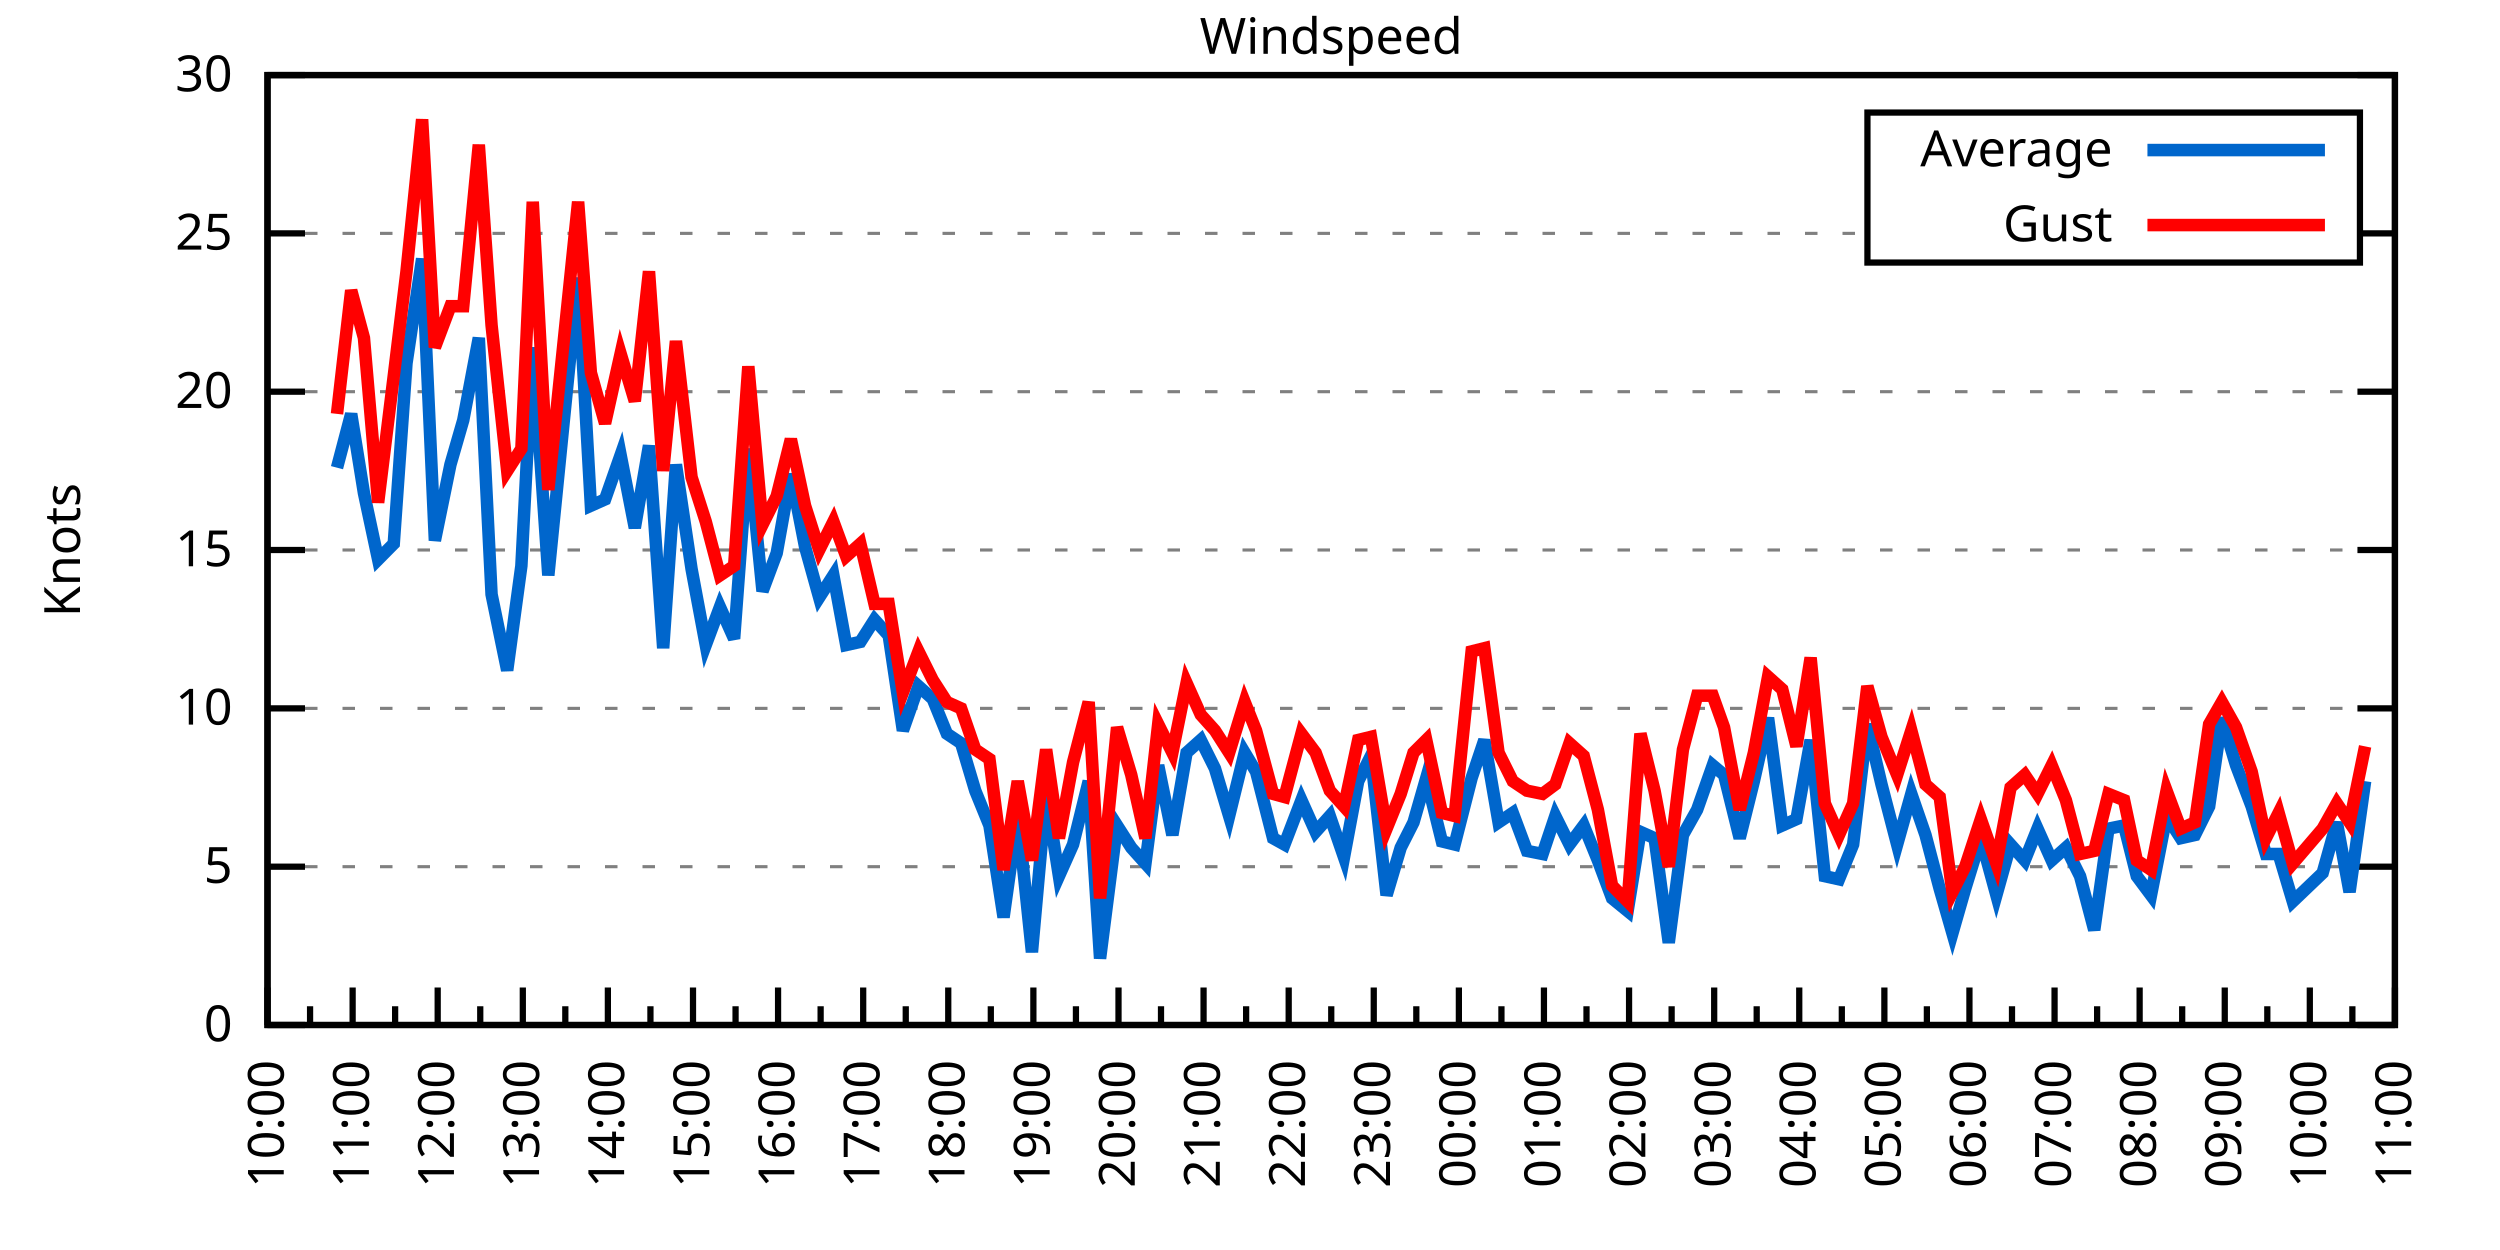
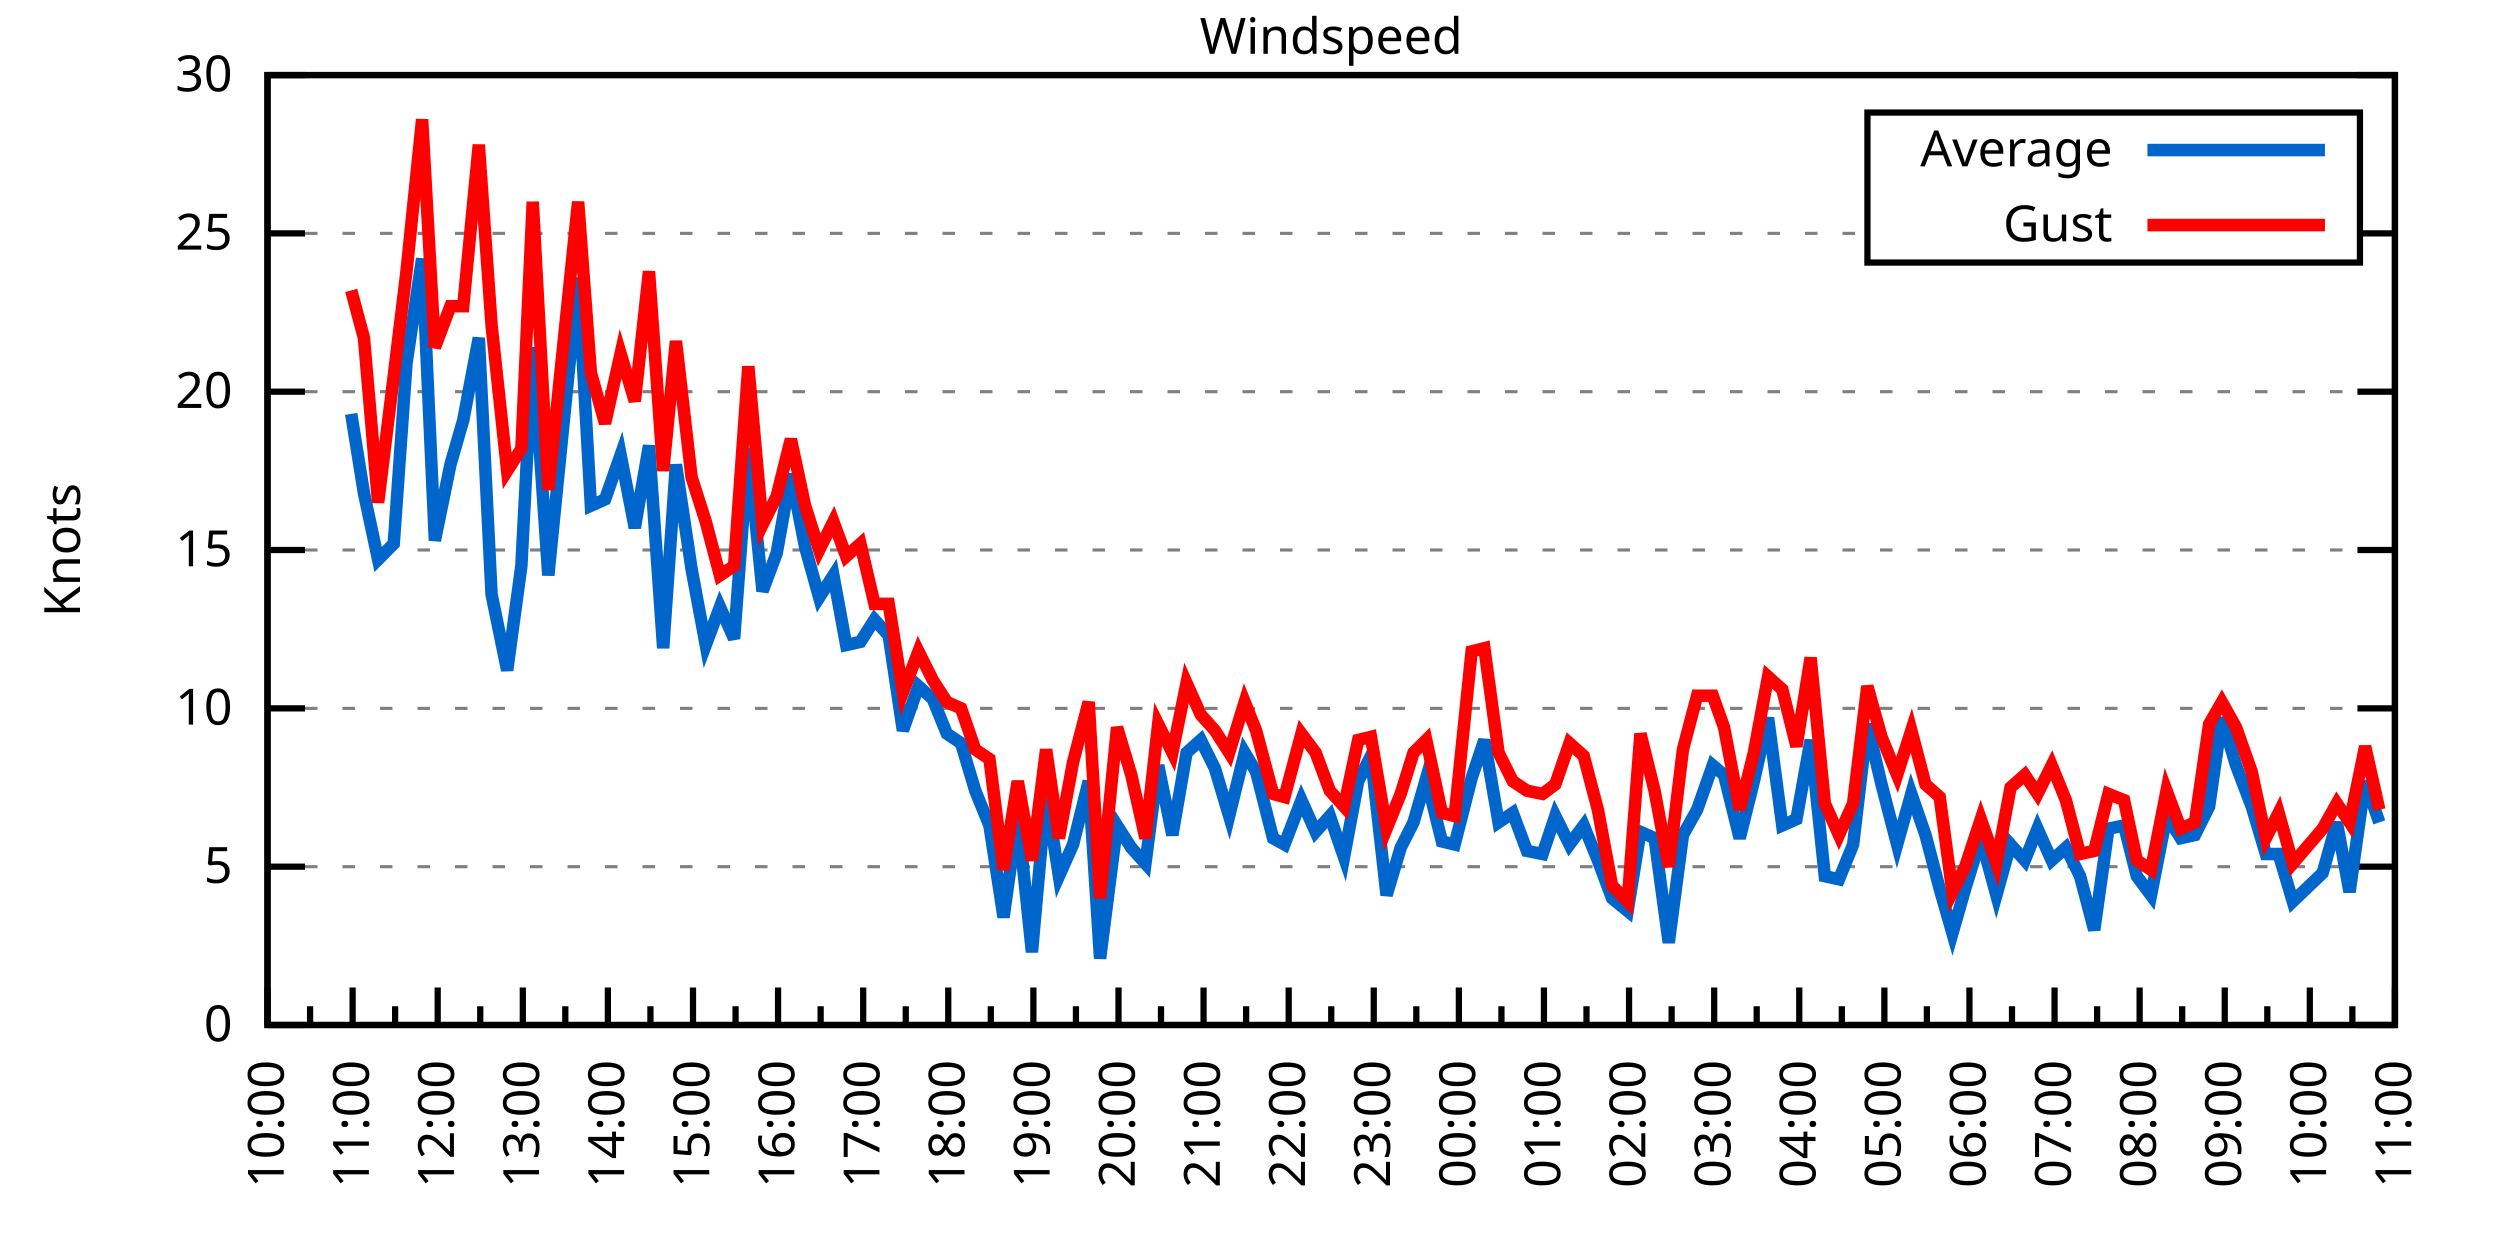
<svg xmlns="http://www.w3.org/2000/svg" xmlns:xlink="http://www.w3.org/1999/xlink" width="400" height="200" viewBox="0 0 400 200">
  <g id="gnuplot_canvas">
    <rect x="0" y="0" width="400" height="200" fill="none" />
    <defs>
      <circle id="gpDot" r="0.5" stroke-width="0.5" stroke="currentColor" />
      <path id="gpPt0" stroke-width="0.333" stroke="currentColor" d="M-1,0 h2 M0,-1 v2" />
      <path id="gpPt1" stroke-width="0.333" stroke="currentColor" d="M-1,-1 L1,1 M1,-1 L-1,1" />
      <path id="gpPt2" stroke-width="0.333" stroke="currentColor" d="M-1,0 L1,0 M0,-1 L0,1 M-1,-1 L1,1 M-1,1 L1,-1" />
      <rect id="gpPt3" stroke-width="0.333" stroke="currentColor" x="-1" y="-1" width="2" height="2" />
      <rect id="gpPt4" stroke-width="0.333" stroke="currentColor" fill="currentColor" x="-1" y="-1" width="2" height="2" />
      <circle id="gpPt5" stroke-width="0.333" stroke="currentColor" cx="0" cy="0" r="1" />
      <use xlink:href="#gpPt5" id="gpPt6" fill="currentColor" stroke="none" />
      <path id="gpPt7" stroke-width="0.333" stroke="currentColor" d="M0,-1.33 L-1.33,0.67 L1.33,0.67 z" />
      <use xlink:href="#gpPt7" id="gpPt8" fill="currentColor" stroke="none" />
      <use xlink:href="#gpPt7" id="gpPt9" stroke="currentColor" transform="rotate(180)" />
      <use xlink:href="#gpPt9" id="gpPt10" fill="currentColor" stroke="none" />
      <use xlink:href="#gpPt3" id="gpPt11" stroke="currentColor" transform="rotate(45)" />
      <use xlink:href="#gpPt11" id="gpPt12" fill="currentColor" stroke="none" />
      <path id="gpPt13" stroke-width="0.333" stroke="currentColor" d="M0,1.330 L1.265,0.411 L0.782,-1.067 L-0.782,-1.076 L-1.265,0.411 z" />
      <use xlink:href="#gpPt13" id="gpPt14" fill="currentColor" stroke="none" />
      <filter id="textbox" filterUnits="objectBoundingBox" x="0" y="0" height="1" width="1">
        <feFlood flood-color="white" flood-opacity="1" result="bgnd" />
        <feComposite in="SourceGraphic" in2="bgnd" operator="atop" />
      </filter>
      <filter id="greybox" filterUnits="objectBoundingBox" x="0" y="0" height="1" width="1">
        <feFlood flood-color="lightgrey" flood-opacity="1" result="grey" />
        <feComposite in="SourceGraphic" in2="grey" operator="atop" />
      </filter>
    </defs>
    <g fill="none" color="white" stroke="currentColor" stroke-width="1.00" stroke-linecap="butt" stroke-linejoin="miter">
</g>
    <g fill="none" color="black" stroke="currentColor" stroke-width="1.00" stroke-linecap="butt" stroke-linejoin="miter">
      <g stroke="none" shape-rendering="crispEdges">
        <polygon fill="rgb(255, 255, 255)" points="42.80,164.00 383.18,164.00 383.18,12.02 42.80,12.02 " />
      </g>
    </g>
    <g fill="none" color="black" stroke="currentColor" stroke-width="1.00" stroke-linecap="butt" stroke-linejoin="miter">
</g>
    <g fill="none" color="black" stroke="black" stroke-width="0.50" stroke-linecap="butt" stroke-linejoin="miter">
</g>
    <g fill="none" color="gray" stroke="currentColor" stroke-width="0.50" stroke-linecap="butt" stroke-linejoin="miter">
      <path stroke="gray" stroke-dasharray="2,4" class="gridline" d="M42.80,164.00 L383.19,164.00  " />
    </g>
    <g fill="none" color="gray" stroke="gray" stroke-width="1.00" stroke-linecap="butt" stroke-linejoin="miter">
</g>
    <g fill="none" color="black" stroke="currentColor" stroke-width="1.00" stroke-linecap="butt" stroke-linejoin="miter">
      <path stroke="black" d="M42.80,164.00 L48.80,164.00 M383.19,164.00 L377.19,164.00  " />
      <g transform="translate(37.20,166.60)" stroke="none" fill="black" font-family="Sans" font-size="8.00" text-anchor="end">
        <text>
          <tspan font-family="Sans"> 0</tspan>
        </text>
      </g>
    </g>
    <g fill="none" color="black" stroke="currentColor" stroke-width="1.00" stroke-linecap="butt" stroke-linejoin="miter">
</g>
    <g fill="none" color="black" stroke="black" stroke-width="0.50" stroke-linecap="butt" stroke-linejoin="miter">
</g>
    <g fill="none" color="gray" stroke="currentColor" stroke-width="0.50" stroke-linecap="butt" stroke-linejoin="miter">
      <path stroke="gray" stroke-dasharray="2,4" class="gridline" d="M42.80,138.67 L383.19,138.67  " />
    </g>
    <g fill="none" color="gray" stroke="gray" stroke-width="1.00" stroke-linecap="butt" stroke-linejoin="miter">
</g>
    <g fill="none" color="black" stroke="currentColor" stroke-width="1.00" stroke-linecap="butt" stroke-linejoin="miter">
      <path stroke="black" d="M42.80,138.67 L48.80,138.67 M383.19,138.67 L377.19,138.67  " />
      <g transform="translate(37.20,141.27)" stroke="none" fill="black" font-family="Sans" font-size="8.00" text-anchor="end">
        <text>
          <tspan font-family="Sans"> 5</tspan>
        </text>
      </g>
    </g>
    <g fill="none" color="black" stroke="currentColor" stroke-width="1.00" stroke-linecap="butt" stroke-linejoin="miter">
</g>
    <g fill="none" color="black" stroke="black" stroke-width="0.50" stroke-linecap="butt" stroke-linejoin="miter">
</g>
    <g fill="none" color="gray" stroke="currentColor" stroke-width="0.50" stroke-linecap="butt" stroke-linejoin="miter">
      <path stroke="gray" stroke-dasharray="2,4" class="gridline" d="M42.80,113.34 L383.19,113.34  " />
    </g>
    <g fill="none" color="gray" stroke="gray" stroke-width="1.00" stroke-linecap="butt" stroke-linejoin="miter">
</g>
    <g fill="none" color="black" stroke="currentColor" stroke-width="1.00" stroke-linecap="butt" stroke-linejoin="miter">
      <path stroke="black" d="M42.80,113.34 L48.80,113.34 M383.19,113.34 L377.19,113.34  " />
      <g transform="translate(37.20,115.94)" stroke="none" fill="black" font-family="Sans" font-size="8.00" text-anchor="end">
        <text>
          <tspan font-family="Sans"> 10</tspan>
        </text>
      </g>
    </g>
    <g fill="none" color="black" stroke="currentColor" stroke-width="1.00" stroke-linecap="butt" stroke-linejoin="miter">
</g>
    <g fill="none" color="black" stroke="black" stroke-width="0.50" stroke-linecap="butt" stroke-linejoin="miter">
</g>
    <g fill="none" color="gray" stroke="currentColor" stroke-width="0.50" stroke-linecap="butt" stroke-linejoin="miter">
      <path stroke="gray" stroke-dasharray="2,4" class="gridline" d="M42.80,88.00 L383.19,88.00  " />
    </g>
    <g fill="none" color="gray" stroke="gray" stroke-width="1.00" stroke-linecap="butt" stroke-linejoin="miter">
</g>
    <g fill="none" color="black" stroke="currentColor" stroke-width="1.00" stroke-linecap="butt" stroke-linejoin="miter">
      <path stroke="black" d="M42.80,88.00 L48.80,88.00 M383.19,88.00 L377.19,88.00  " />
      <g transform="translate(37.20,90.60)" stroke="none" fill="black" font-family="Sans" font-size="8.00" text-anchor="end">
        <text>
          <tspan font-family="Sans"> 15</tspan>
        </text>
      </g>
    </g>
    <g fill="none" color="black" stroke="currentColor" stroke-width="1.00" stroke-linecap="butt" stroke-linejoin="miter">
</g>
    <g fill="none" color="black" stroke="black" stroke-width="0.50" stroke-linecap="butt" stroke-linejoin="miter">
</g>
    <g fill="none" color="gray" stroke="currentColor" stroke-width="0.50" stroke-linecap="butt" stroke-linejoin="miter">
      <path stroke="gray" stroke-dasharray="2,4" class="gridline" d="M42.80,62.67 L383.19,62.67  " />
    </g>
    <g fill="none" color="gray" stroke="gray" stroke-width="1.00" stroke-linecap="butt" stroke-linejoin="miter">
</g>
    <g fill="none" color="black" stroke="currentColor" stroke-width="1.00" stroke-linecap="butt" stroke-linejoin="miter">
      <path stroke="black" d="M42.80,62.67 L48.80,62.67 M383.19,62.67 L377.19,62.67  " />
      <g transform="translate(37.20,65.27)" stroke="none" fill="black" font-family="Sans" font-size="8.00" text-anchor="end">
        <text>
          <tspan font-family="Sans"> 20</tspan>
        </text>
      </g>
    </g>
    <g fill="none" color="black" stroke="currentColor" stroke-width="1.00" stroke-linecap="butt" stroke-linejoin="miter">
</g>
    <g fill="none" color="black" stroke="black" stroke-width="0.50" stroke-linecap="butt" stroke-linejoin="miter">
</g>
    <g fill="none" color="gray" stroke="currentColor" stroke-width="0.50" stroke-linecap="butt" stroke-linejoin="miter">
      <path stroke="gray" stroke-dasharray="2,4" class="gridline" d="M42.80,37.34 L298.79,37.34 M377.59,37.34 L383.19,37.34  " />
    </g>
    <g fill="none" color="gray" stroke="gray" stroke-width="1.00" stroke-linecap="butt" stroke-linejoin="miter">
</g>
    <g fill="none" color="black" stroke="currentColor" stroke-width="1.00" stroke-linecap="butt" stroke-linejoin="miter">
      <path stroke="black" d="M42.80,37.34 L48.80,37.34 M383.19,37.34 L377.19,37.34  " />
      <g transform="translate(37.20,39.94)" stroke="none" fill="black" font-family="Sans" font-size="8.00" text-anchor="end">
        <text>
          <tspan font-family="Sans"> 25</tspan>
        </text>
      </g>
    </g>
    <g fill="none" color="black" stroke="currentColor" stroke-width="1.00" stroke-linecap="butt" stroke-linejoin="miter">
</g>
    <g fill="none" color="black" stroke="black" stroke-width="0.50" stroke-linecap="butt" stroke-linejoin="miter">
</g>
    <g fill="none" color="gray" stroke="currentColor" stroke-width="0.50" stroke-linecap="butt" stroke-linejoin="miter">
      <path stroke="gray" stroke-dasharray="2,4" class="gridline" d="M42.80,12.01 L383.19,12.01  " />
    </g>
    <g fill="none" color="gray" stroke="gray" stroke-width="1.00" stroke-linecap="butt" stroke-linejoin="miter">
</g>
    <g fill="none" color="black" stroke="currentColor" stroke-width="1.00" stroke-linecap="butt" stroke-linejoin="miter">
      <path stroke="black" d="M42.80,12.01 L48.80,12.01 M383.19,12.01 L377.19,12.01  " />
      <g transform="translate(37.20,14.61)" stroke="none" fill="black" font-family="Sans" font-size="8.00" text-anchor="end">
        <text>
          <tspan font-family="Sans"> 30</tspan>
        </text>
      </g>
    </g>
    <g fill="none" color="black" stroke="currentColor" stroke-width="1.00" stroke-linecap="butt" stroke-linejoin="miter">
      <path stroke="black" d="M42.80,164.00 L42.80,158.00  " />
      <g transform="translate(45.40,169.60) rotate(270)" stroke="none" fill="black" font-family="Sans" font-size="8.00" text-anchor="end">
        <text>
          <tspan font-family="Sans">10:00</tspan>
        </text>
      </g>
    </g>
    <g fill="none" color="black" stroke="currentColor" stroke-width="1.00" stroke-linecap="butt" stroke-linejoin="miter">
      <path stroke="black" d="M49.61,164.00 L49.61,161.00 M56.42,164.00 L56.42,158.00  " />
      <g transform="translate(59.02,169.60) rotate(270)" stroke="none" fill="black" font-family="Sans" font-size="8.00" text-anchor="end">
        <text>
          <tspan font-family="Sans">11:00</tspan>
        </text>
      </g>
    </g>
    <g fill="none" color="black" stroke="currentColor" stroke-width="1.00" stroke-linecap="butt" stroke-linejoin="miter">
      <path stroke="black" d="M63.22,164.00 L63.22,161.00 M70.03,164.00 L70.03,158.00  " />
      <g transform="translate(72.63,169.60) rotate(270)" stroke="none" fill="black" font-family="Sans" font-size="8.00" text-anchor="end">
        <text>
          <tspan font-family="Sans">12:00</tspan>
        </text>
      </g>
    </g>
    <g fill="none" color="black" stroke="currentColor" stroke-width="1.00" stroke-linecap="butt" stroke-linejoin="miter">
      <path stroke="black" d="M76.84,164.00 L76.84,161.00 M83.65,164.00 L83.65,158.00  " />
      <g transform="translate(86.25,169.60) rotate(270)" stroke="none" fill="black" font-family="Sans" font-size="8.00" text-anchor="end">
        <text>
          <tspan font-family="Sans">13:00</tspan>
        </text>
      </g>
    </g>
    <g fill="none" color="black" stroke="currentColor" stroke-width="1.00" stroke-linecap="butt" stroke-linejoin="miter">
      <path stroke="black" d="M90.45,164.00 L90.45,161.00 M97.26,164.00 L97.26,158.00  " />
      <g transform="translate(99.86,169.60) rotate(270)" stroke="none" fill="black" font-family="Sans" font-size="8.00" text-anchor="end">
        <text>
          <tspan font-family="Sans">14:00</tspan>
        </text>
      </g>
    </g>
    <g fill="none" color="black" stroke="currentColor" stroke-width="1.00" stroke-linecap="butt" stroke-linejoin="miter">
      <path stroke="black" d="M104.07,164.00 L104.07,161.00 M110.88,164.00 L110.88,158.00  " />
      <g transform="translate(113.48,169.60) rotate(270)" stroke="none" fill="black" font-family="Sans" font-size="8.00" text-anchor="end">
        <text>
          <tspan font-family="Sans">15:00</tspan>
        </text>
      </g>
    </g>
    <g fill="none" color="black" stroke="currentColor" stroke-width="1.00" stroke-linecap="butt" stroke-linejoin="miter">
      <path stroke="black" d="M117.69,164.00 L117.69,161.00 M124.49,164.00 L124.49,158.00  " />
      <g transform="translate(127.09,169.60) rotate(270)" stroke="none" fill="black" font-family="Sans" font-size="8.00" text-anchor="end">
        <text>
          <tspan font-family="Sans">16:00</tspan>
        </text>
      </g>
    </g>
    <g fill="none" color="black" stroke="currentColor" stroke-width="1.00" stroke-linecap="butt" stroke-linejoin="miter">
      <path stroke="black" d="M131.30,164.00 L131.30,161.00 M138.11,164.00 L138.11,158.00  " />
      <g transform="translate(140.71,169.60) rotate(270)" stroke="none" fill="black" font-family="Sans" font-size="8.00" text-anchor="end">
        <text>
          <tspan font-family="Sans">17:00</tspan>
        </text>
      </g>
    </g>
    <g fill="none" color="black" stroke="currentColor" stroke-width="1.00" stroke-linecap="butt" stroke-linejoin="miter">
      <path stroke="black" d="M144.92,164.00 L144.92,161.00 M151.72,164.00 L151.72,158.00  " />
      <g transform="translate(154.32,169.60) rotate(270)" stroke="none" fill="black" font-family="Sans" font-size="8.00" text-anchor="end">
        <text>
          <tspan font-family="Sans">18:00</tspan>
        </text>
      </g>
    </g>
    <g fill="none" color="black" stroke="currentColor" stroke-width="1.00" stroke-linecap="butt" stroke-linejoin="miter">
      <path stroke="black" d="M158.53,164.00 L158.53,161.00 M165.34,164.00 L165.34,158.00  " />
      <g transform="translate(167.94,169.60) rotate(270)" stroke="none" fill="black" font-family="Sans" font-size="8.00" text-anchor="end">
        <text>
          <tspan font-family="Sans">19:00</tspan>
        </text>
      </g>
    </g>
    <g fill="none" color="black" stroke="currentColor" stroke-width="1.00" stroke-linecap="butt" stroke-linejoin="miter">
      <path stroke="black" d="M172.15,164.00 L172.15,161.00 M178.96,164.00 L178.96,158.00  " />
      <g transform="translate(181.56,169.60) rotate(270)" stroke="none" fill="black" font-family="Sans" font-size="8.00" text-anchor="end">
        <text>
          <tspan font-family="Sans">20:00</tspan>
        </text>
      </g>
    </g>
    <g fill="none" color="black" stroke="currentColor" stroke-width="1.00" stroke-linecap="butt" stroke-linejoin="miter">
      <path stroke="black" d="M185.76,164.00 L185.76,161.00 M192.57,164.00 L192.57,158.00  " />
      <g transform="translate(195.17,169.60) rotate(270)" stroke="none" fill="black" font-family="Sans" font-size="8.00" text-anchor="end">
        <text>
          <tspan font-family="Sans">21:00</tspan>
        </text>
      </g>
    </g>
    <g fill="none" color="black" stroke="currentColor" stroke-width="1.00" stroke-linecap="butt" stroke-linejoin="miter">
      <path stroke="black" d="M199.38,164.00 L199.38,161.00 M206.19,164.00 L206.19,158.00  " />
      <g transform="translate(208.79,169.60) rotate(270)" stroke="none" fill="black" font-family="Sans" font-size="8.00" text-anchor="end">
        <text>
          <tspan font-family="Sans">22:00</tspan>
        </text>
      </g>
    </g>
    <g fill="none" color="black" stroke="currentColor" stroke-width="1.00" stroke-linecap="butt" stroke-linejoin="miter">
      <path stroke="black" d="M213.00,164.00 L213.00,161.00 M219.80,164.00 L219.80,158.00  " />
      <g transform="translate(222.40,169.60) rotate(270)" stroke="none" fill="black" font-family="Sans" font-size="8.00" text-anchor="end">
        <text>
          <tspan font-family="Sans">23:00</tspan>
        </text>
      </g>
    </g>
    <g fill="none" color="black" stroke="currentColor" stroke-width="1.00" stroke-linecap="butt" stroke-linejoin="miter">
      <path stroke="black" d="M226.61,164.00 L226.61,161.00 M233.42,164.00 L233.42,158.00  " />
      <g transform="translate(236.02,169.60) rotate(270)" stroke="none" fill="black" font-family="Sans" font-size="8.00" text-anchor="end">
        <text>
          <tspan font-family="Sans">00:00</tspan>
        </text>
      </g>
    </g>
    <g fill="none" color="black" stroke="currentColor" stroke-width="1.00" stroke-linecap="butt" stroke-linejoin="miter">
      <path stroke="black" d="M240.23,164.00 L240.23,161.00 M247.03,164.00 L247.03,158.00  " />
      <g transform="translate(249.63,169.60) rotate(270)" stroke="none" fill="black" font-family="Sans" font-size="8.00" text-anchor="end">
        <text>
          <tspan font-family="Sans">01:00</tspan>
        </text>
      </g>
    </g>
    <g fill="none" color="black" stroke="currentColor" stroke-width="1.00" stroke-linecap="butt" stroke-linejoin="miter">
      <path stroke="black" d="M253.84,164.00 L253.84,161.00 M260.65,164.00 L260.65,158.00  " />
      <g transform="translate(263.25,169.60) rotate(270)" stroke="none" fill="black" font-family="Sans" font-size="8.00" text-anchor="end">
        <text>
          <tspan font-family="Sans">02:00</tspan>
        </text>
      </g>
    </g>
    <g fill="none" color="black" stroke="currentColor" stroke-width="1.00" stroke-linecap="butt" stroke-linejoin="miter">
      <path stroke="black" d="M267.46,164.00 L267.46,161.00 M274.27,164.00 L274.27,158.00  " />
      <g transform="translate(276.87,169.60) rotate(270)" stroke="none" fill="black" font-family="Sans" font-size="8.00" text-anchor="end">
        <text>
          <tspan font-family="Sans">03:00</tspan>
        </text>
      </g>
    </g>
    <g fill="none" color="black" stroke="currentColor" stroke-width="1.00" stroke-linecap="butt" stroke-linejoin="miter">
      <path stroke="black" d="M281.07,164.00 L281.07,161.00 M287.88,164.00 L287.88,158.00  " />
      <g transform="translate(290.48,169.60) rotate(270)" stroke="none" fill="black" font-family="Sans" font-size="8.00" text-anchor="end">
        <text>
          <tspan font-family="Sans">04:00</tspan>
        </text>
      </g>
    </g>
    <g fill="none" color="black" stroke="currentColor" stroke-width="1.00" stroke-linecap="butt" stroke-linejoin="miter">
      <path stroke="black" d="M294.69,164.00 L294.69,161.00 M301.50,164.00 L301.50,158.00  " />
      <g transform="translate(304.10,169.60) rotate(270)" stroke="none" fill="black" font-family="Sans" font-size="8.00" text-anchor="end">
        <text>
          <tspan font-family="Sans">05:00</tspan>
        </text>
      </g>
    </g>
    <g fill="none" color="black" stroke="currentColor" stroke-width="1.00" stroke-linecap="butt" stroke-linejoin="miter">
      <path stroke="black" d="M308.30,164.00 L308.30,161.00 M315.11,164.00 L315.11,158.00  " />
      <g transform="translate(317.71,169.60) rotate(270)" stroke="none" fill="black" font-family="Sans" font-size="8.00" text-anchor="end">
        <text>
          <tspan font-family="Sans">06:00</tspan>
        </text>
      </g>
    </g>
    <g fill="none" color="black" stroke="currentColor" stroke-width="1.00" stroke-linecap="butt" stroke-linejoin="miter">
      <path stroke="black" d="M321.92,164.00 L321.92,161.00 M328.73,164.00 L328.73,158.00  " />
      <g transform="translate(331.33,169.60) rotate(270)" stroke="none" fill="black" font-family="Sans" font-size="8.00" text-anchor="end">
        <text>
          <tspan font-family="Sans">07:00</tspan>
        </text>
      </g>
    </g>
    <g fill="none" color="black" stroke="currentColor" stroke-width="1.00" stroke-linecap="butt" stroke-linejoin="miter">
      <path stroke="black" d="M335.54,164.00 L335.54,161.00 M342.34,164.00 L342.34,158.00  " />
      <g transform="translate(344.94,169.60) rotate(270)" stroke="none" fill="black" font-family="Sans" font-size="8.00" text-anchor="end">
        <text>
          <tspan font-family="Sans">08:00</tspan>
        </text>
      </g>
    </g>
    <g fill="none" color="black" stroke="currentColor" stroke-width="1.00" stroke-linecap="butt" stroke-linejoin="miter">
      <path stroke="black" d="M349.15,164.00 L349.15,161.00 M355.96,164.00 L355.96,158.00  " />
      <g transform="translate(358.56,169.60) rotate(270)" stroke="none" fill="black" font-family="Sans" font-size="8.00" text-anchor="end">
        <text>
          <tspan font-family="Sans">09:00</tspan>
        </text>
      </g>
    </g>
    <g fill="none" color="black" stroke="currentColor" stroke-width="1.00" stroke-linecap="butt" stroke-linejoin="miter">
      <path stroke="black" d="M362.77,164.00 L362.77,161.00 M369.57,164.00 L369.57,158.00  " />
      <g transform="translate(372.17,169.60) rotate(270)" stroke="none" fill="black" font-family="Sans" font-size="8.00" text-anchor="end">
        <text>
          <tspan font-family="Sans">10:00</tspan>
        </text>
      </g>
    </g>
    <g fill="none" color="black" stroke="currentColor" stroke-width="1.00" stroke-linecap="butt" stroke-linejoin="miter">
      <path stroke="black" d="M376.38,164.00 L376.38,161.00 M383.19,164.00 L383.19,158.00  " />
      <g transform="translate(385.79,169.60) rotate(270)" stroke="none" fill="black" font-family="Sans" font-size="8.00" text-anchor="end">
        <text>
          <tspan font-family="Sans">11:00</tspan>
        </text>
      </g>
    </g>
    <g fill="none" color="black" stroke="currentColor" stroke-width="1.00" stroke-linecap="butt" stroke-linejoin="miter">
</g>
    <g fill="none" color="black" stroke="currentColor" stroke-width="1.00" stroke-linecap="butt" stroke-linejoin="miter">
      <path stroke="black" d="M42.80,12.01 L42.80,164.00 L383.19,164.00 L383.19,12.01 L42.80,12.01 Z  " />
    </g>
    <g fill="none" color="black" stroke="currentColor" stroke-width="1.00" stroke-linecap="butt" stroke-linejoin="miter">
      <g transform="translate(12.80,88.01) rotate(270)" stroke="none" fill="black" font-family="Sans" font-size="8.00" text-anchor="middle">
        <text>
          <tspan font-family="Sans">Knots</tspan>
        </text>
      </g>
    </g>
    <g fill="none" color="black" stroke="currentColor" stroke-width="1.00" stroke-linecap="butt" stroke-linejoin="miter">
</g>
    <g fill="none" color="black" stroke="currentColor" stroke-width="1.00" stroke-linecap="butt" stroke-linejoin="miter">
      <path stroke="black" d="M298.79,42.01 L298.79,18.01 L377.59,18.01 L377.59,42.01 L298.79,42.01 Z  " />
    </g>
    <g id="Windspeed_plot_1">
      <g fill="none" color="white" stroke="black" stroke-width="2.00" stroke-linecap="butt" stroke-linejoin="miter">
</g>
      <g fill="none" color="black" stroke="currentColor" stroke-width="2.00" stroke-linecap="butt" stroke-linejoin="miter">
        <g transform="translate(337.99,26.61)" stroke="none" fill="black" font-family="Sans" font-size="8.00" text-anchor="end">
          <text>
            <tspan font-family="Sans">Average</tspan>
          </text>
        </g>
      </g>
      <g fill="none" color="black" stroke="currentColor" stroke-width="2.00" stroke-linecap="butt" stroke-linejoin="miter">
-         <path stroke="rgb(  0, 102, 204)" d="M343.59,24.01 L371.99,24.01 M53.92,74.83 L56.19,66.22 L58.23,78.89 L60.50,89.52 L63.00,86.99 L65.04,58.11   L67.54,41.39 L69.58,86.49 L72.07,74.33 L74.12,67.23 L76.61,54.06 L78.65,95.10 L81.15,107.26 L83.42,90.54   L85.24,55.58 L87.73,92.06 L92.50,44.43 L94.54,80.91 L96.81,79.90 L99.30,72.81 L101.57,84.46 L103.84,71.29   L106.11,103.71 L108.15,74.33 L110.65,91.04 L112.92,103.20 L115.19,97.12 L117.46,102.19 L119.73,71.79 L122.00,94.59   L124.27,88.51 L126.54,75.85 L128.81,87.50 L131.07,95.60 L133.34,92.06 L135.39,103.20 L137.66,102.70 L139.92,99.15   L142.19,101.68 L144.46,116.88 L146.96,109.79 L149.23,111.82 L151.50,117.39 L153.77,118.91 L156.04,126.51 L158.31,132.08   L160.57,146.77 L162.84,130.56 L165.11,152.35 L167.38,127.02 L169.43,140.19 L171.69,135.12 L174.19,124.99 L176.01,153.36   L178.73,132.08 L181.00,135.63 L183.27,138.16 L185.31,122.46 L187.58,133.60 L189.85,120.43 L192.12,118.40 L194.39,122.96   L196.66,130.56 L199.15,120.43 L200.97,123.47 L203.69,134.11 L205.51,135.12 L208.23,128.03 L210.50,133.10 L212.77,130.56   L215.04,137.15 L217.31,124.99 L219.35,120.94 L221.85,143.23 L224.11,135.63 L226.16,131.58 L228.20,124.48 L230.70,134.62   L232.74,135.12 L235.46,124.48 L237.50,118.40 L239.77,131.58 L242.04,130.06 L244.31,136.14 L246.81,136.64 L248.85,130.56   L251.12,135.12 L253.39,132.08 L255.66,137.66 L257.93,143.73 L260.42,145.76 L262.47,133.10 L264.73,134.11 L267.00,150.83   L269.27,133.60 L271.54,129.55 L274.04,122.46 L275.85,123.98 L278.35,134.11 L280.62,124.99 L282.89,114.86 L285.16,132.08   L287.43,131.07 L289.70,118.40 L291.97,140.19 L294.23,140.69 L296.50,135.12 L298.77,115.87 L301.04,125.50 L303.54,135.12   L305.81,127.02 L308.08,133.60 L310.35,142.21 L312.39,149.31 L314.43,142.21 L316.93,134.11 L319.42,143.23 L321.69,135.12   L323.96,137.66 L326.00,132.59 L328.27,137.66 L330.54,135.63 L332.81,140.19 L335.08,148.80 L337.35,132.59 L339.85,132.08   L341.89,140.19 L344.16,143.23 L346.65,130.56 L348.92,134.11 L351.19,133.60 L353.46,129.04 L355.50,114.86 L357.77,122.46   L360.27,129.04 L362.54,136.64 L364.58,136.64 L366.85,144.24 L371.62,139.68 L373.89,131.58 L375.93,142.72 L378.42,124.99    " />
+         <path stroke="rgb(  0, 102, 204)" d="M343.59,24.01 L371.99,24.01 M56.19,66.22 L58.23,78.89 L60.50,89.52 L63.00,86.99 L65.04,58.11 L67.54,41.39   L69.58,86.49 L72.07,74.33 L74.12,67.23 L76.61,54.06 L78.65,95.10 L81.15,107.26 L83.42,90.54 L85.24,55.58   L87.73,92.06 L92.50,44.43 L94.54,80.91 L96.81,79.90 L99.30,72.81 L101.57,84.46 L103.84,71.29 L106.11,103.71   L108.15,74.33 L110.65,91.04 L112.92,103.20 L115.19,97.12 L117.46,102.19 L119.73,71.79 L122.00,94.59 L124.27,88.51   L126.54,75.85 L128.81,87.50 L131.07,95.60 L133.34,92.06 L135.39,103.20 L137.66,102.70 L139.92,99.15 L142.19,101.68   L144.46,116.88 L146.96,109.79 L149.23,111.82 L151.50,117.39 L153.77,118.91 L156.04,126.51 L158.31,132.08 L160.57,146.77   L162.84,130.56 L165.11,152.35 L167.38,127.02 L169.43,140.19 L171.69,135.12 L174.19,124.99 L176.01,153.36 L178.73,132.08   L181.00,135.63 L183.27,138.16 L185.31,122.46 L187.58,133.60 L189.85,120.43 L192.12,118.40 L194.39,122.96 L196.66,130.56   L199.15,120.43 L200.97,123.47 L203.69,134.11 L205.51,135.12 L208.23,128.03 L210.50,133.10 L212.77,130.56 L215.04,137.15   L217.31,124.99 L219.35,120.94 L221.85,143.23 L224.11,135.63 L226.16,131.58 L228.20,124.48 L230.70,134.62 L232.74,135.12   L235.46,124.48 L237.50,118.40 L239.77,131.58 L242.04,130.06 L244.31,136.14 L246.81,136.64 L248.85,130.56 L251.12,135.12   L253.39,132.08 L255.66,137.66 L257.93,143.73 L260.42,145.76 L262.47,133.10 L264.73,134.11 L267.00,150.83 L269.27,133.60   L271.54,129.55 L274.04,122.46 L275.85,123.98 L278.35,134.11 L280.62,124.99 L282.89,114.86 L285.16,132.08 L287.43,131.07   L289.70,118.40 L291.97,140.19 L294.23,140.69 L296.50,135.12 L298.77,115.87 L301.04,125.50 L303.54,135.12 L305.81,127.02   L308.08,133.60 L310.35,142.21 L312.39,149.31 L314.43,142.21 L316.93,134.11 L319.42,143.23 L321.69,135.12 L323.96,137.66   L326.00,132.59 L328.27,137.66 L330.54,135.63 L332.81,140.19 L335.08,148.80 L337.35,132.59 L339.85,132.08 L341.89,140.19   L344.16,143.23 L346.65,130.56 L348.92,134.11 L351.19,133.60 L353.46,129.04 L355.50,114.86 L357.77,122.46 L360.27,129.04   L362.54,136.64 L364.58,136.64 L366.85,144.24 L371.62,139.68 L373.89,131.58 L375.93,142.72 L378.42,124.99 L380.69,131.58    " />
      </g>
    </g>
    <g id="Windspeed_plot_2">
      <g fill="none" color="black" stroke="currentColor" stroke-width="2.00" stroke-linecap="butt" stroke-linejoin="miter">
        <g transform="translate(337.99,38.61)" stroke="none" fill="black" font-family="Sans" font-size="8.00" text-anchor="end">
          <text>
            <tspan font-family="Sans">Gust</tspan>
          </text>
        </g>
      </g>
      <g fill="none" color="black" stroke="currentColor" stroke-width="2.00" stroke-linecap="butt" stroke-linejoin="miter">
-         <path stroke="rgb(255,   0,   0)" d="M343.59,36.01 L371.99,36.01 M53.92,66.22 L56.19,46.46 L58.23,54.06 L60.50,80.41 L63.00,60.14 L65.04,43.42   L67.54,19.10 L69.58,55.58 L72.07,48.99 L74.12,48.99 L76.61,23.16 L78.65,52.03 L81.15,75.34 L83.42,71.79   L85.24,32.28 L87.73,78.38 L92.50,32.28 L94.54,59.63 L96.81,67.74 L99.30,56.59 L101.57,64.19 L103.84,43.42   L106.11,75.34 L108.15,54.57 L110.65,76.35 L112.92,83.45 L115.19,92.06 L117.46,90.54 L119.73,58.62 L122.00,83.95   L124.27,79.39 L126.54,70.27 L128.81,80.91 L131.07,88.00 L133.34,83.45 L135.39,89.02 L137.66,86.99 L139.92,96.62   L142.19,96.62 L144.46,110.80 L146.96,104.22 L149.23,108.78 L151.50,112.32 L153.77,113.34 L156.04,119.92 L158.31,121.44   L160.57,139.17 L162.84,124.99 L165.11,137.66 L167.38,119.92 L169.43,134.11 L171.69,121.95 L174.19,112.32 L176.01,143.73   L178.73,116.38 L181.00,123.98 L183.27,134.11 L185.31,115.87 L187.58,120.43 L189.85,109.28 L192.12,114.35 L194.39,116.88   L196.66,120.43 L199.15,112.32 L200.97,116.88 L203.69,127.02 L205.51,127.52 L208.23,117.39 L210.50,120.43 L212.77,126.51   L215.04,129.04 L217.31,118.40 L219.35,117.90 L221.85,132.59 L224.11,127.02 L226.16,120.43 L228.20,118.40 L230.70,130.06   L232.74,130.56 L235.46,104.22 L237.50,103.71 L239.77,120.43 L242.04,124.99 L244.31,126.51 L246.81,127.02 L248.85,125.50   L251.12,118.91 L253.39,120.94 L255.66,129.55 L257.93,141.71 L260.42,144.24 L262.47,117.39 L264.73,126.51 L267.00,138.67   L269.27,119.92 L271.54,111.31 L274.04,111.31 L275.85,116.38 L278.35,129.55 L280.62,120.43 L282.89,108.27 L285.16,110.30   L287.43,119.42 L289.70,105.23 L291.97,128.54 L294.23,133.60 L296.50,128.54 L298.77,109.79 L301.04,117.90 L303.54,123.98   L305.81,116.88 L308.08,125.50 L310.35,127.52 L312.39,142.72 L314.43,138.67 L316.93,131.07 L319.42,138.16 L321.69,126.00   L323.96,123.98 L326.00,127.02 L328.27,122.46 L330.54,128.03 L332.81,136.64 L335.08,136.14 L337.35,127.02 L339.85,128.03   L341.89,137.66 L344.16,139.17 L346.65,126.51 L348.92,132.59 L351.19,131.58 L353.46,115.87 L355.50,112.32 L357.77,116.38   L360.27,123.47 L362.54,134.11 L364.58,130.06 L366.85,138.16 L371.62,132.59 L373.89,128.54 L375.93,131.58 L378.42,119.42    " />
+         <path stroke="rgb(255,   0,   0)" d="M343.59,36.01 L371.99,36.01 M56.19,46.46 L58.23,54.06 L60.50,80.41 L63.00,60.14 L65.04,43.42 L67.54,19.10   L69.58,55.58 L72.07,48.99 L74.12,48.99 L76.61,23.16 L78.65,52.03 L81.15,75.34 L83.42,71.79 L85.24,32.28   L87.73,78.38 L92.50,32.28 L94.54,59.63 L96.81,67.74 L99.30,56.59 L101.57,64.19 L103.84,43.42 L106.11,75.34   L108.15,54.57 L110.65,76.35 L112.92,83.45 L115.19,92.06 L117.46,90.54 L119.73,58.62 L122.00,83.95 L124.27,79.39   L126.54,70.27 L128.81,80.91 L131.07,88.00 L133.34,83.45 L135.39,89.02 L137.66,86.99 L139.92,96.62 L142.19,96.62   L144.46,110.80 L146.96,104.22 L149.23,108.78 L151.50,112.32 L153.77,113.34 L156.04,119.92 L158.31,121.44 L160.57,139.17   L162.84,124.99 L165.11,137.66 L167.38,119.92 L169.43,134.11 L171.69,121.95 L174.19,112.32 L176.01,143.73 L178.73,116.38   L181.00,123.98 L183.27,134.11 L185.31,115.87 L187.58,120.43 L189.85,109.28 L192.12,114.35 L194.39,116.88 L196.66,120.43   L199.15,112.32 L200.97,116.88 L203.69,127.02 L205.51,127.52 L208.23,117.39 L210.50,120.43 L212.77,126.51 L215.04,129.04   L217.31,118.40 L219.35,117.90 L221.85,132.59 L224.11,127.02 L226.16,120.43 L228.20,118.40 L230.70,130.06 L232.74,130.56   L235.46,104.22 L237.50,103.71 L239.77,120.43 L242.04,124.99 L244.31,126.51 L246.81,127.02 L248.85,125.50 L251.12,118.91   L253.39,120.94 L255.66,129.55 L257.93,141.71 L260.42,144.24 L262.47,117.39 L264.73,126.51 L267.00,138.67 L269.27,119.92   L271.54,111.31 L274.04,111.31 L275.85,116.38 L278.35,129.55 L280.62,120.43 L282.89,108.27 L285.16,110.30 L287.43,119.42   L289.70,105.23 L291.97,128.54 L294.23,133.60 L296.50,128.54 L298.77,109.79 L301.04,117.90 L303.54,123.98 L305.81,116.88   L308.08,125.50 L310.35,127.52 L312.39,142.72 L314.43,138.67 L316.93,131.07 L319.42,138.16 L321.69,126.00 L323.96,123.98   L326.00,127.02 L328.27,122.46 L330.54,128.03 L332.81,136.64 L335.08,136.14 L337.35,127.02 L339.85,128.03 L341.89,137.66   L344.16,139.17 L346.65,126.51 L348.92,132.59 L351.19,131.58 L353.46,115.87 L355.50,112.32 L357.77,116.38 L360.27,123.47   L362.54,134.11 L364.58,130.06 L366.85,138.16 L371.62,132.59 L373.89,128.54 L375.93,131.58 L378.42,119.42 L380.69,129.55    " />
      </g>
    </g>
    <g fill="none" color="black" stroke="currentColor" stroke-width="2.00" stroke-linecap="butt" stroke-linejoin="miter">
</g>
    <g fill="none" color="black" stroke="black" stroke-width="1.00" stroke-linecap="butt" stroke-linejoin="miter">
</g>
    <g fill="none" color="black" stroke="currentColor" stroke-width="1.00" stroke-linecap="butt" stroke-linejoin="miter">
      <path stroke="black" d="M42.80,12.01 L42.80,164.00 L383.19,164.00 L383.19,12.01 L42.80,12.01 Z  " />
    </g>
    <g fill="none" color="black" stroke="currentColor" stroke-width="1.00" stroke-linecap="butt" stroke-linejoin="miter">
      <g transform="translate(212.99,8.61)" stroke="none" fill="black" font-family="Sans" font-size="8.00" text-anchor="middle">
        <text>
          <tspan font-family="Sans">Windspeed</tspan>
        </text>
      </g>
    </g>
    <g fill="none" color="black" stroke="currentColor" stroke-width="1.00" stroke-linecap="butt" stroke-linejoin="miter">
</g>
  </g>
</svg>
